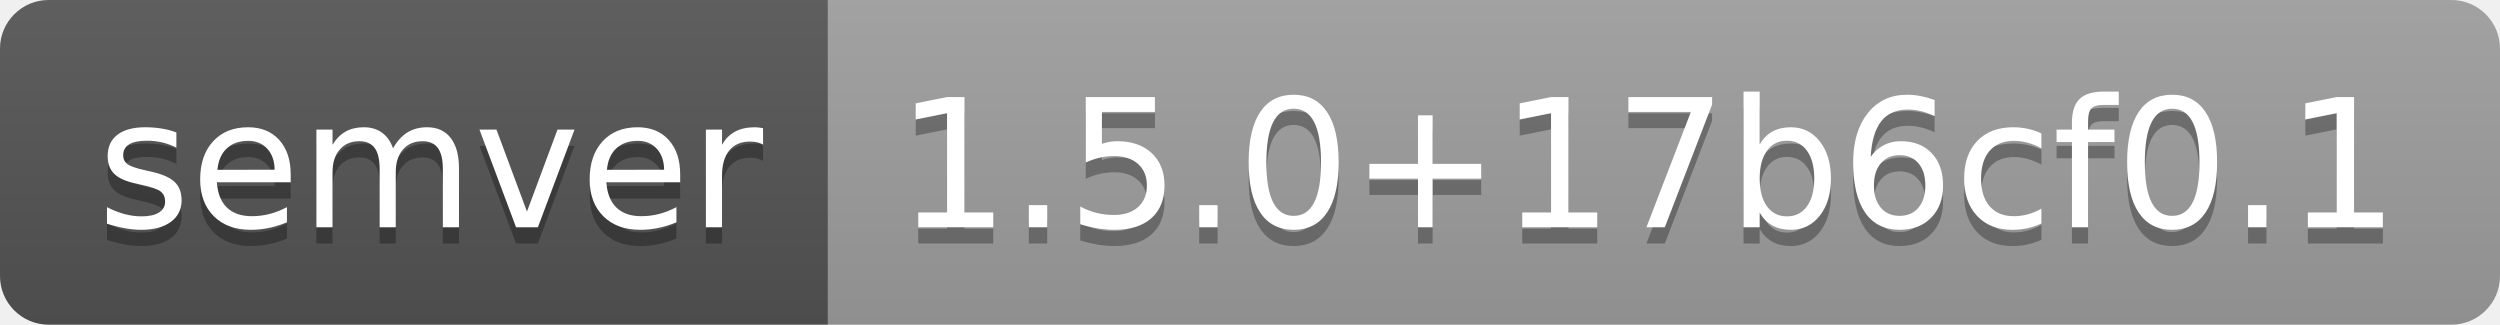
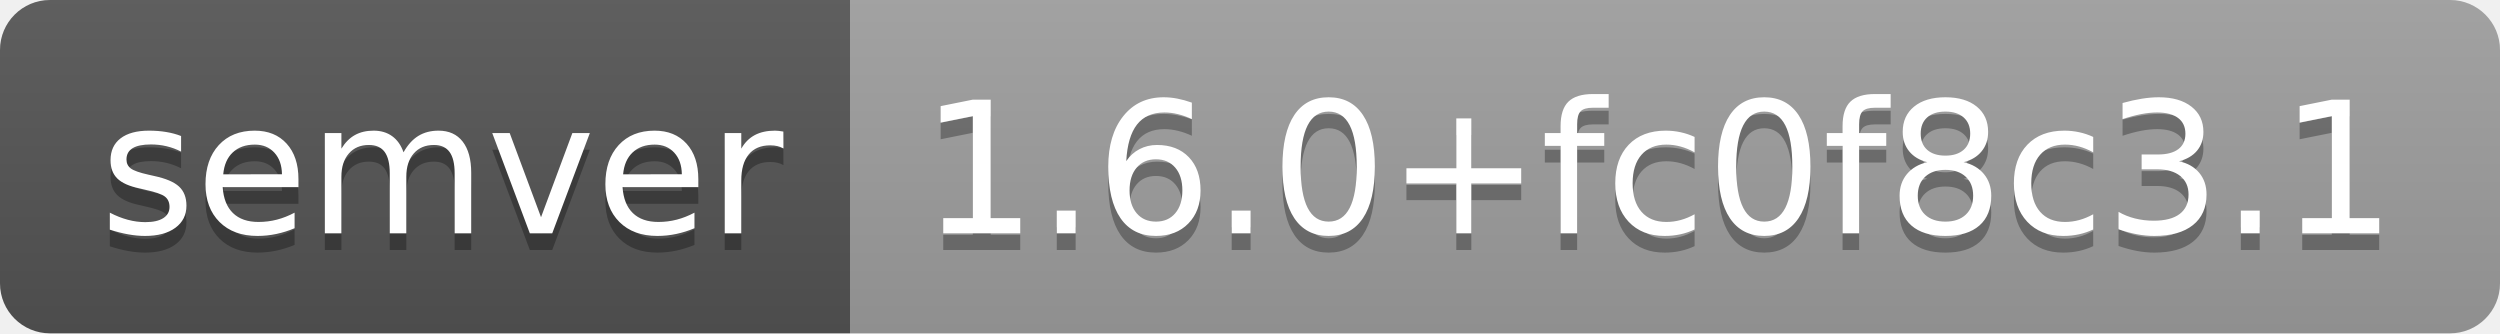
- <svg xmlns="http://www.w3.org/2000/svg" width="154" height="20" role="img" aria-label="semver: 1.5.0+17b6cf0.1">
+ <svg xmlns="http://www.w3.org/2000/svg" width="150" height="20" role="img" aria-label="semver: 1.6.0+fc0f8c3.1">
  <linearGradient id="s" x2="0" y2="100%">
    <stop offset="0" stop-color="#bbb" stop-opacity=".1" />
    <stop offset="1" stop-opacity=".1" />
  </linearGradient>
  <clipPath id="r">
-     <rect width="154" height="20" rx="3" fill="#fff" />
+     <rect width="150" height="20" rx="3" fill="#fff" />
  </clipPath>
  <g clip-path="url(#r)">
    <rect width="51" height="20" fill="#555" />
-     <rect x="51" width="103" height="20" fill="#9f9f9f" />
-     <rect width="154" height="20" fill="url(#s)" />
+     <rect x="51" width="99" height="20" fill="#9f9f9f" />
+     <rect width="150" height="20" fill="url(#s)" />
  </g>
  <g fill="#fff" text-anchor="middle" font-family="Verdana,Geneva,DejaVu Sans,sans-serif" text-rendering="geometricPrecision" font-size="110">
    <text aria-hidden="true" x="265" y="150" fill="#010101" fill-opacity=".3" transform="scale(.1)" textLength="410">semver</text>
    <text x="265" y="140" transform="scale(.1)" fill="#fff" textLength="410">semver</text>
-     <text aria-hidden="true" x="1015" y="150" fill="#010101" fill-opacity=".3" transform="scale(.1)" textLength="930">1.5.0+17b6cf0.1</text>
-     <text x="1015" y="140" transform="scale(.1)" fill="#fff" textLength="930">1.5.0+17b6cf0.1</text>
+     <text aria-hidden="true" x="995" y="150" fill="#010101" fill-opacity=".3" transform="scale(.1)" textLength="890">1.6.0+fc0f8c3.1</text>
+     <text x="995" y="140" transform="scale(.1)" fill="#fff" textLength="890">1.6.0+fc0f8c3.1</text>
  </g>
</svg>
